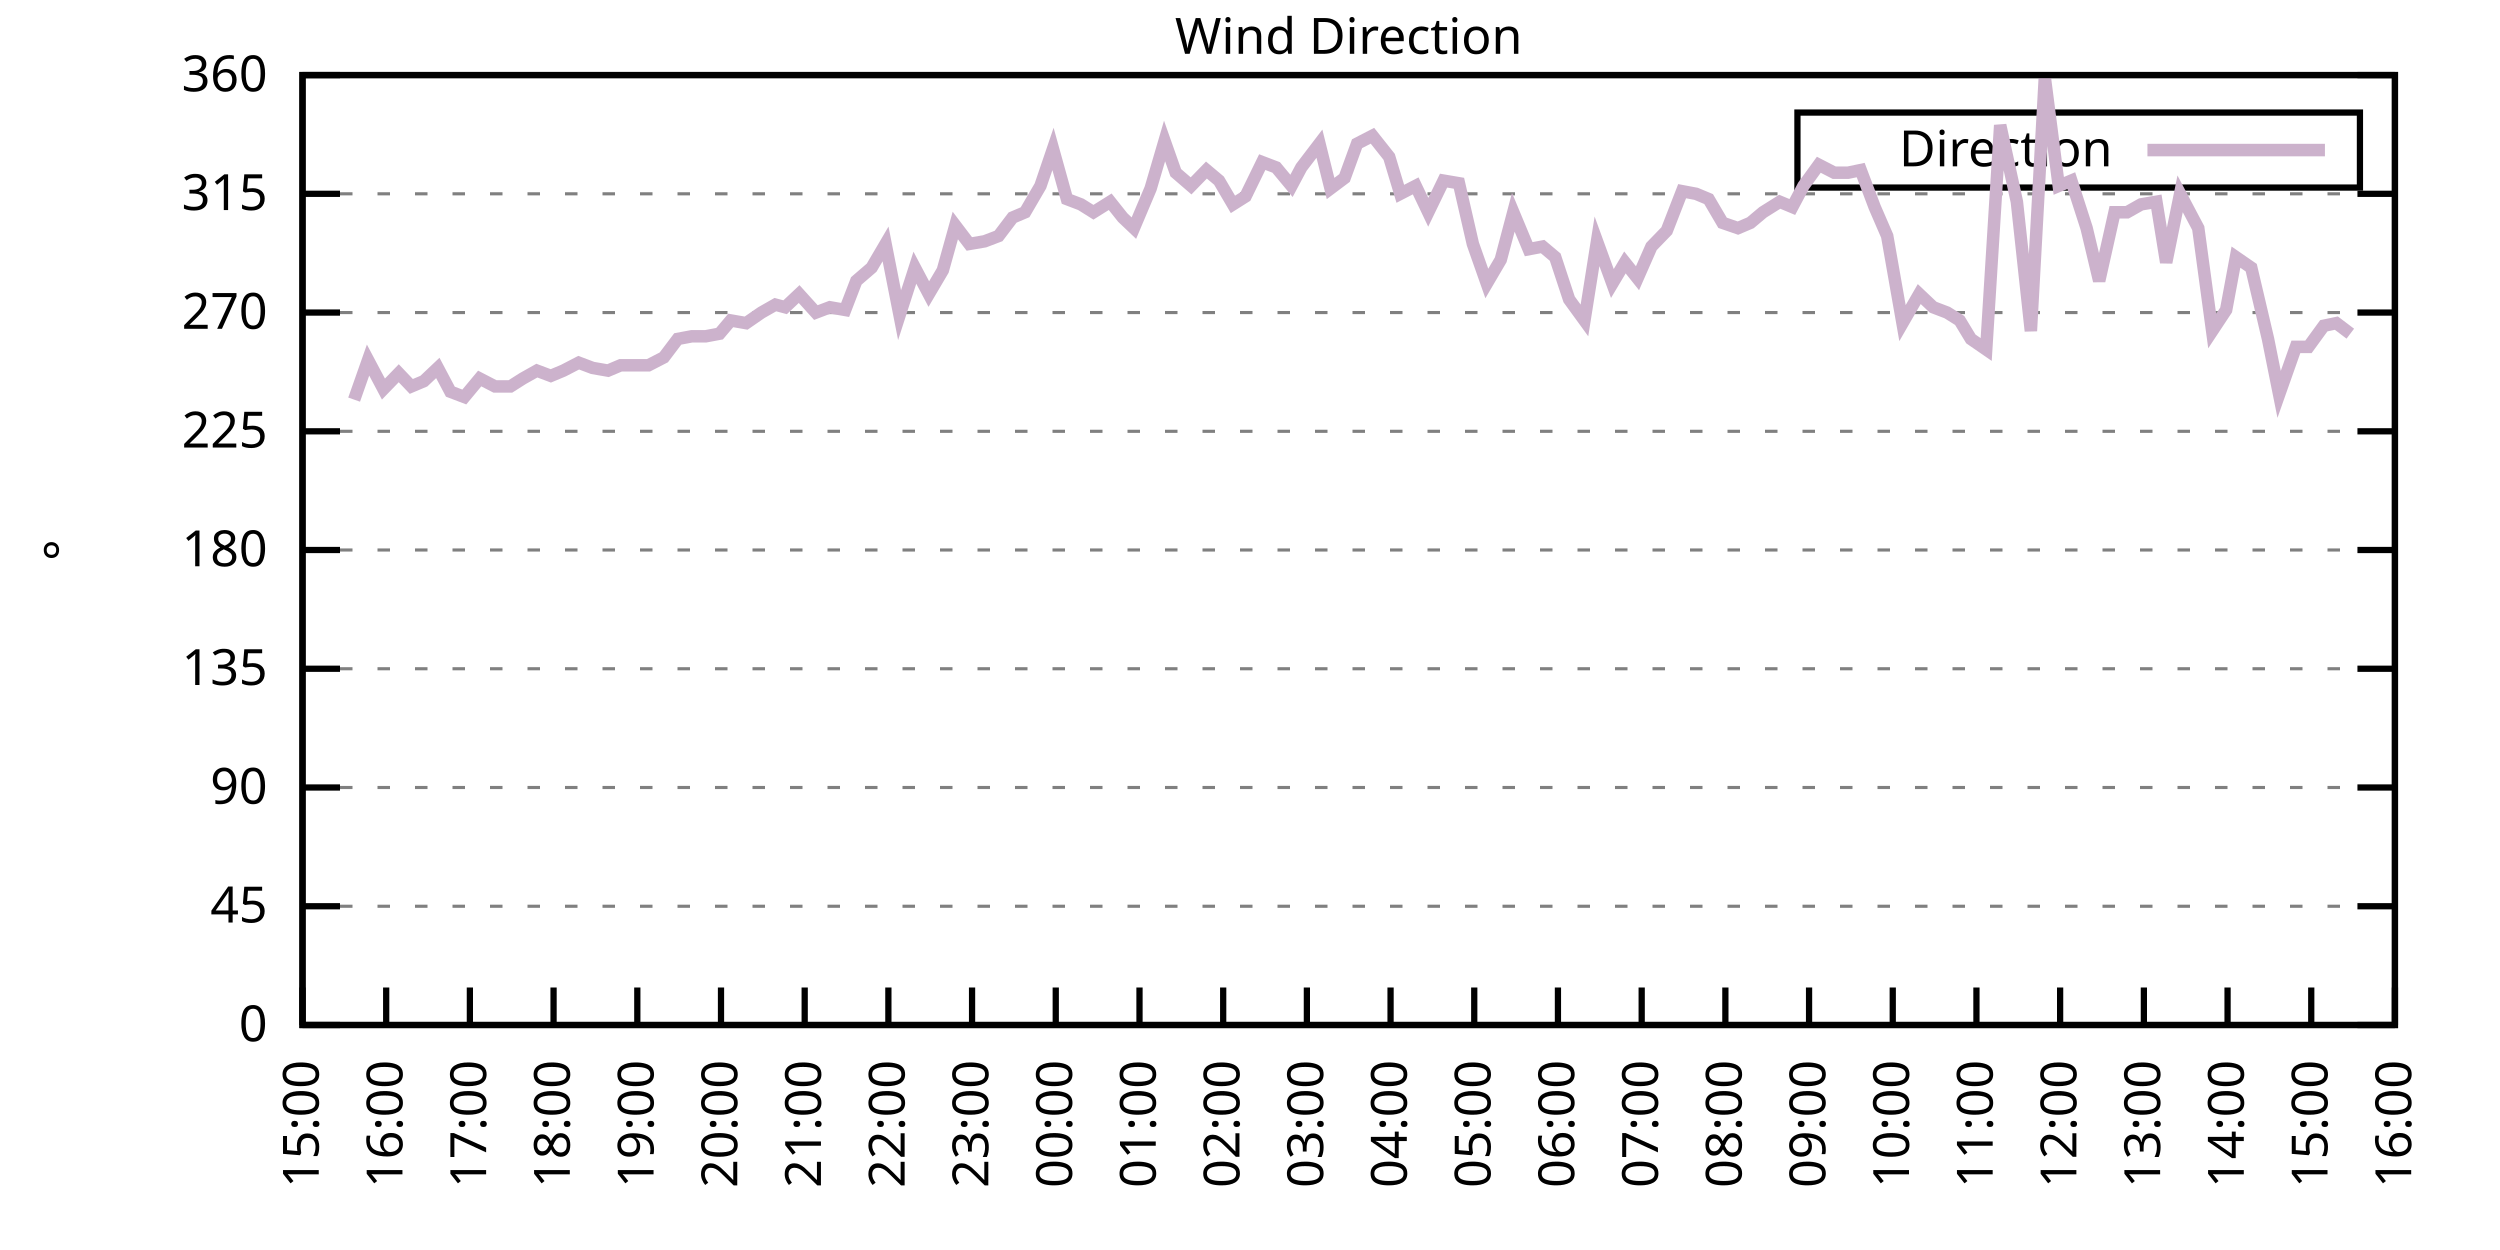
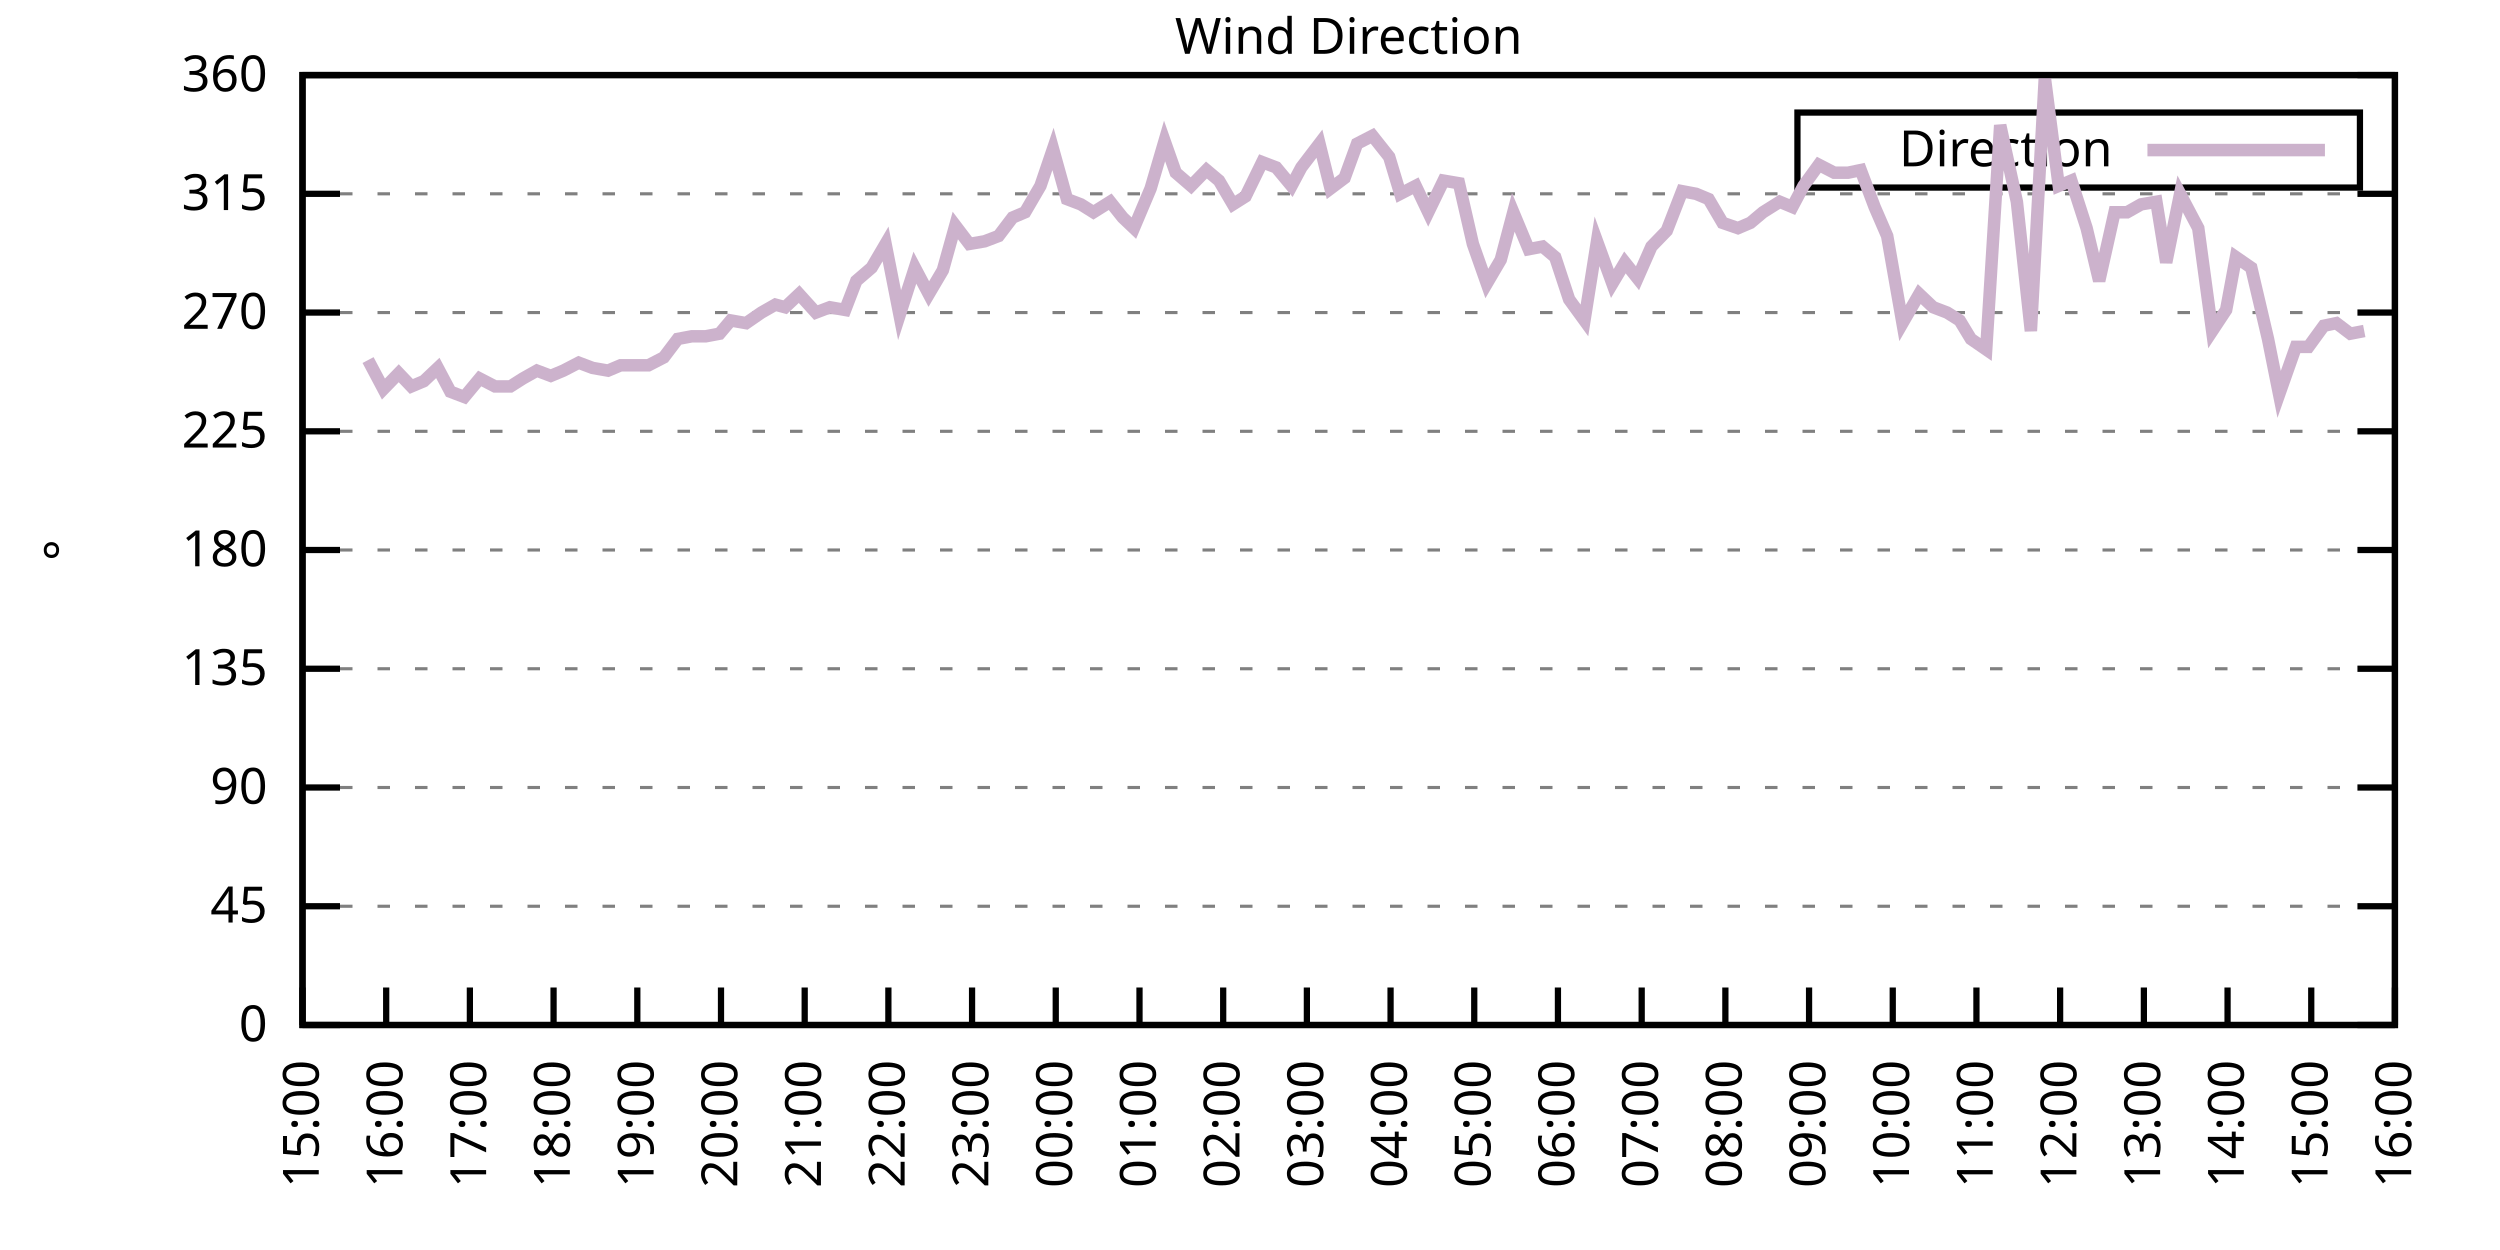
<svg xmlns="http://www.w3.org/2000/svg" xmlns:xlink="http://www.w3.org/1999/xlink" width="400" height="200" viewBox="0 0 400 200">
  <g id="gnuplot_canvas">
    <rect x="0" y="0" width="400" height="200" fill="none" />
    <defs>
      <circle id="gpDot" r="0.5" stroke-width="0.5" stroke="currentColor" />
      <path id="gpPt0" stroke-width="0.333" stroke="currentColor" d="M-1,0 h2 M0,-1 v2" />
      <path id="gpPt1" stroke-width="0.333" stroke="currentColor" d="M-1,-1 L1,1 M1,-1 L-1,1" />
      <path id="gpPt2" stroke-width="0.333" stroke="currentColor" d="M-1,0 L1,0 M0,-1 L0,1 M-1,-1 L1,1 M-1,1 L1,-1" />
      <rect id="gpPt3" stroke-width="0.333" stroke="currentColor" x="-1" y="-1" width="2" height="2" />
      <rect id="gpPt4" stroke-width="0.333" stroke="currentColor" fill="currentColor" x="-1" y="-1" width="2" height="2" />
      <circle id="gpPt5" stroke-width="0.333" stroke="currentColor" cx="0" cy="0" r="1" />
      <use xlink:href="#gpPt5" id="gpPt6" fill="currentColor" stroke="none" />
      <path id="gpPt7" stroke-width="0.333" stroke="currentColor" d="M0,-1.33 L-1.33,0.67 L1.33,0.67 z" />
      <use xlink:href="#gpPt7" id="gpPt8" fill="currentColor" stroke="none" />
      <use xlink:href="#gpPt7" id="gpPt9" stroke="currentColor" transform="rotate(180)" />
      <use xlink:href="#gpPt9" id="gpPt10" fill="currentColor" stroke="none" />
      <use xlink:href="#gpPt3" id="gpPt11" stroke="currentColor" transform="rotate(45)" />
      <use xlink:href="#gpPt11" id="gpPt12" fill="currentColor" stroke="none" />
      <path id="gpPt13" stroke-width="0.333" stroke="currentColor" d="M0,1.330 L1.265,0.411 L0.782,-1.067 L-0.782,-1.076 L-1.265,0.411 z" />
      <use xlink:href="#gpPt13" id="gpPt14" fill="currentColor" stroke="none" />
      <filter id="textbox" filterUnits="objectBoundingBox" x="0" y="0" height="1" width="1">
        <feFlood flood-color="white" flood-opacity="1" result="bgnd" />
        <feComposite in="SourceGraphic" in2="bgnd" operator="atop" />
      </filter>
      <filter id="greybox" filterUnits="objectBoundingBox" x="0" y="0" height="1" width="1">
        <feFlood flood-color="lightgrey" flood-opacity="1" result="grey" />
        <feComposite in="SourceGraphic" in2="grey" operator="atop" />
      </filter>
    </defs>
    <g fill="none" color="white" stroke="currentColor" stroke-width="1.00" stroke-linecap="butt" stroke-linejoin="miter">
</g>
    <g fill="none" color="black" stroke="currentColor" stroke-width="1.00" stroke-linecap="butt" stroke-linejoin="miter">
      <g stroke="none" shape-rendering="crispEdges">
        <polygon fill="rgb(255, 255, 255)" points="48.40,164.00 383.18,164.00 383.18,12.02 48.40,12.02 " />
      </g>
    </g>
    <g fill="none" color="black" stroke="currentColor" stroke-width="1.00" stroke-linecap="butt" stroke-linejoin="miter">
</g>
    <g fill="none" color="black" stroke="black" stroke-width="0.50" stroke-linecap="butt" stroke-linejoin="miter">
</g>
    <g fill="none" color="gray" stroke="currentColor" stroke-width="0.50" stroke-linecap="butt" stroke-linejoin="miter">
      <path stroke="gray" stroke-dasharray="2,4" class="gridline" d="M48.40,164.00 L383.19,164.00  " />
    </g>
    <g fill="none" color="gray" stroke="gray" stroke-width="1.00" stroke-linecap="butt" stroke-linejoin="miter">
</g>
    <g fill="none" color="black" stroke="currentColor" stroke-width="1.00" stroke-linecap="butt" stroke-linejoin="miter">
      <path stroke="black" d="M48.40,164.00 L54.40,164.00 M383.19,164.00 L377.19,164.00  " />
      <g transform="translate(42.80,166.60)" stroke="none" fill="black" font-family="Sans" font-size="8.00" text-anchor="end">
        <text>
          <tspan font-family="Sans"> 0</tspan>
        </text>
      </g>
    </g>
    <g fill="none" color="black" stroke="currentColor" stroke-width="1.00" stroke-linecap="butt" stroke-linejoin="miter">
</g>
    <g fill="none" color="black" stroke="black" stroke-width="0.50" stroke-linecap="butt" stroke-linejoin="miter">
</g>
    <g fill="none" color="gray" stroke="currentColor" stroke-width="0.50" stroke-linecap="butt" stroke-linejoin="miter">
      <path stroke="gray" stroke-dasharray="2,4" class="gridline" d="M48.40,145.00 L383.19,145.00  " />
    </g>
    <g fill="none" color="gray" stroke="gray" stroke-width="1.00" stroke-linecap="butt" stroke-linejoin="miter">
</g>
    <g fill="none" color="black" stroke="currentColor" stroke-width="1.00" stroke-linecap="butt" stroke-linejoin="miter">
      <path stroke="black" d="M48.40,145.00 L54.40,145.00 M383.19,145.00 L377.19,145.00  " />
      <g transform="translate(42.80,147.60)" stroke="none" fill="black" font-family="Sans" font-size="8.00" text-anchor="end">
        <text>
          <tspan font-family="Sans"> 45</tspan>
        </text>
      </g>
    </g>
    <g fill="none" color="black" stroke="currentColor" stroke-width="1.00" stroke-linecap="butt" stroke-linejoin="miter">
</g>
    <g fill="none" color="black" stroke="black" stroke-width="0.50" stroke-linecap="butt" stroke-linejoin="miter">
</g>
    <g fill="none" color="gray" stroke="currentColor" stroke-width="0.50" stroke-linecap="butt" stroke-linejoin="miter">
      <path stroke="gray" stroke-dasharray="2,4" class="gridline" d="M48.40,126.00 L383.19,126.00  " />
    </g>
    <g fill="none" color="gray" stroke="gray" stroke-width="1.00" stroke-linecap="butt" stroke-linejoin="miter">
</g>
    <g fill="none" color="black" stroke="currentColor" stroke-width="1.00" stroke-linecap="butt" stroke-linejoin="miter">
      <path stroke="black" d="M48.40,126.00 L54.40,126.00 M383.19,126.00 L377.19,126.00  " />
      <g transform="translate(42.80,128.60)" stroke="none" fill="black" font-family="Sans" font-size="8.00" text-anchor="end">
        <text>
          <tspan font-family="Sans"> 90</tspan>
        </text>
      </g>
    </g>
    <g fill="none" color="black" stroke="currentColor" stroke-width="1.00" stroke-linecap="butt" stroke-linejoin="miter">
</g>
    <g fill="none" color="black" stroke="black" stroke-width="0.50" stroke-linecap="butt" stroke-linejoin="miter">
</g>
    <g fill="none" color="gray" stroke="currentColor" stroke-width="0.50" stroke-linecap="butt" stroke-linejoin="miter">
      <path stroke="gray" stroke-dasharray="2,4" class="gridline" d="M48.40,107.00 L383.19,107.00  " />
    </g>
    <g fill="none" color="gray" stroke="gray" stroke-width="1.00" stroke-linecap="butt" stroke-linejoin="miter">
</g>
    <g fill="none" color="black" stroke="currentColor" stroke-width="1.00" stroke-linecap="butt" stroke-linejoin="miter">
      <path stroke="black" d="M48.40,107.00 L54.40,107.00 M383.19,107.00 L377.19,107.00  " />
      <g transform="translate(42.80,109.60)" stroke="none" fill="black" font-family="Sans" font-size="8.00" text-anchor="end">
        <text>
          <tspan font-family="Sans"> 135</tspan>
        </text>
      </g>
    </g>
    <g fill="none" color="black" stroke="currentColor" stroke-width="1.00" stroke-linecap="butt" stroke-linejoin="miter">
</g>
    <g fill="none" color="black" stroke="black" stroke-width="0.50" stroke-linecap="butt" stroke-linejoin="miter">
</g>
    <g fill="none" color="gray" stroke="currentColor" stroke-width="0.50" stroke-linecap="butt" stroke-linejoin="miter">
      <path stroke="gray" stroke-dasharray="2,4" class="gridline" d="M48.40,88.00 L383.19,88.00  " />
    </g>
    <g fill="none" color="gray" stroke="gray" stroke-width="1.00" stroke-linecap="butt" stroke-linejoin="miter">
</g>
    <g fill="none" color="black" stroke="currentColor" stroke-width="1.00" stroke-linecap="butt" stroke-linejoin="miter">
      <path stroke="black" d="M48.40,88.00 L54.40,88.00 M383.19,88.00 L377.19,88.00  " />
      <g transform="translate(42.80,90.60)" stroke="none" fill="black" font-family="Sans" font-size="8.00" text-anchor="end">
        <text>
          <tspan font-family="Sans"> 180</tspan>
        </text>
      </g>
    </g>
    <g fill="none" color="black" stroke="currentColor" stroke-width="1.00" stroke-linecap="butt" stroke-linejoin="miter">
</g>
    <g fill="none" color="black" stroke="black" stroke-width="0.50" stroke-linecap="butt" stroke-linejoin="miter">
</g>
    <g fill="none" color="gray" stroke="currentColor" stroke-width="0.50" stroke-linecap="butt" stroke-linejoin="miter">
      <path stroke="gray" stroke-dasharray="2,4" class="gridline" d="M48.40,69.01 L383.19,69.01  " />
    </g>
    <g fill="none" color="gray" stroke="gray" stroke-width="1.00" stroke-linecap="butt" stroke-linejoin="miter">
</g>
    <g fill="none" color="black" stroke="currentColor" stroke-width="1.00" stroke-linecap="butt" stroke-linejoin="miter">
      <path stroke="black" d="M48.40,69.01 L54.40,69.01 M383.19,69.01 L377.19,69.01  " />
      <g transform="translate(42.80,71.61)" stroke="none" fill="black" font-family="Sans" font-size="8.00" text-anchor="end">
        <text>
          <tspan font-family="Sans"> 225</tspan>
        </text>
      </g>
    </g>
    <g fill="none" color="black" stroke="currentColor" stroke-width="1.00" stroke-linecap="butt" stroke-linejoin="miter">
</g>
    <g fill="none" color="black" stroke="black" stroke-width="0.50" stroke-linecap="butt" stroke-linejoin="miter">
</g>
    <g fill="none" color="gray" stroke="currentColor" stroke-width="0.50" stroke-linecap="butt" stroke-linejoin="miter">
      <path stroke="gray" stroke-dasharray="2,4" class="gridline" d="M48.40,50.01 L383.19,50.01  " />
    </g>
    <g fill="none" color="gray" stroke="gray" stroke-width="1.00" stroke-linecap="butt" stroke-linejoin="miter">
</g>
    <g fill="none" color="black" stroke="currentColor" stroke-width="1.00" stroke-linecap="butt" stroke-linejoin="miter">
      <path stroke="black" d="M48.40,50.01 L54.40,50.01 M383.19,50.01 L377.19,50.01  " />
      <g transform="translate(42.80,52.61)" stroke="none" fill="black" font-family="Sans" font-size="8.00" text-anchor="end">
        <text>
          <tspan font-family="Sans"> 270</tspan>
        </text>
      </g>
    </g>
    <g fill="none" color="black" stroke="currentColor" stroke-width="1.00" stroke-linecap="butt" stroke-linejoin="miter">
</g>
    <g fill="none" color="black" stroke="black" stroke-width="0.50" stroke-linecap="butt" stroke-linejoin="miter">
</g>
    <g fill="none" color="gray" stroke="currentColor" stroke-width="0.50" stroke-linecap="butt" stroke-linejoin="miter">
      <path stroke="gray" stroke-dasharray="2,4" class="gridline" d="M48.40,31.01 L383.19,31.01  " />
    </g>
    <g fill="none" color="gray" stroke="gray" stroke-width="1.00" stroke-linecap="butt" stroke-linejoin="miter">
</g>
    <g fill="none" color="black" stroke="currentColor" stroke-width="1.00" stroke-linecap="butt" stroke-linejoin="miter">
      <path stroke="black" d="M48.40,31.01 L54.40,31.01 M383.19,31.01 L377.19,31.01  " />
      <g transform="translate(42.80,33.61)" stroke="none" fill="black" font-family="Sans" font-size="8.00" text-anchor="end">
        <text>
          <tspan font-family="Sans"> 315</tspan>
        </text>
      </g>
    </g>
    <g fill="none" color="black" stroke="currentColor" stroke-width="1.00" stroke-linecap="butt" stroke-linejoin="miter">
</g>
    <g fill="none" color="black" stroke="black" stroke-width="0.50" stroke-linecap="butt" stroke-linejoin="miter">
</g>
    <g fill="none" color="gray" stroke="currentColor" stroke-width="0.50" stroke-linecap="butt" stroke-linejoin="miter">
      <path stroke="gray" stroke-dasharray="2,4" class="gridline" d="M48.40,12.01 L383.19,12.01  " />
    </g>
    <g fill="none" color="gray" stroke="gray" stroke-width="1.00" stroke-linecap="butt" stroke-linejoin="miter">
</g>
    <g fill="none" color="black" stroke="currentColor" stroke-width="1.00" stroke-linecap="butt" stroke-linejoin="miter">
      <path stroke="black" d="M48.40,12.01 L54.40,12.01 M383.19,12.01 L377.19,12.01  " />
      <g transform="translate(42.80,14.61)" stroke="none" fill="black" font-family="Sans" font-size="8.00" text-anchor="end">
        <text>
          <tspan font-family="Sans"> 360</tspan>
        </text>
      </g>
    </g>
    <g fill="none" color="black" stroke="currentColor" stroke-width="1.00" stroke-linecap="butt" stroke-linejoin="miter">
      <path stroke="black" d="M48.40,164.00 L48.40,158.00  " />
      <g transform="translate(51.00,169.60) rotate(270.00)" stroke="none" fill="black" font-family="Sans" font-size="8.00" text-anchor="end">
        <text>
          <tspan font-family="Sans">15:00</tspan>
        </text>
      </g>
    </g>
    <g fill="none" color="black" stroke="currentColor" stroke-width="1.00" stroke-linecap="butt" stroke-linejoin="miter">
      <path stroke="black" d="M61.79,164.00 L61.79,158.00  " />
      <g transform="translate(64.39,169.60) rotate(270.00)" stroke="none" fill="black" font-family="Sans" font-size="8.00" text-anchor="end">
        <text>
          <tspan font-family="Sans">16:00</tspan>
        </text>
      </g>
    </g>
    <g fill="none" color="black" stroke="currentColor" stroke-width="1.00" stroke-linecap="butt" stroke-linejoin="miter">
      <path stroke="black" d="M75.18,164.00 L75.18,158.00  " />
      <g transform="translate(77.78,169.60) rotate(270.00)" stroke="none" fill="black" font-family="Sans" font-size="8.00" text-anchor="end">
        <text>
          <tspan font-family="Sans">17:00</tspan>
        </text>
      </g>
    </g>
    <g fill="none" color="black" stroke="currentColor" stroke-width="1.00" stroke-linecap="butt" stroke-linejoin="miter">
      <path stroke="black" d="M88.57,164.00 L88.57,158.00  " />
      <g transform="translate(91.17,169.60) rotate(270.00)" stroke="none" fill="black" font-family="Sans" font-size="8.00" text-anchor="end">
        <text>
          <tspan font-family="Sans">18:00</tspan>
        </text>
      </g>
    </g>
    <g fill="none" color="black" stroke="currentColor" stroke-width="1.00" stroke-linecap="butt" stroke-linejoin="miter">
      <path stroke="black" d="M101.97,164.00 L101.97,158.00  " />
      <g transform="translate(104.57,169.60) rotate(270.00)" stroke="none" fill="black" font-family="Sans" font-size="8.00" text-anchor="end">
        <text>
          <tspan font-family="Sans">19:00</tspan>
        </text>
      </g>
    </g>
    <g fill="none" color="black" stroke="currentColor" stroke-width="1.00" stroke-linecap="butt" stroke-linejoin="miter">
      <path stroke="black" d="M115.36,164.00 L115.36,158.00  " />
      <g transform="translate(117.96,169.60) rotate(270.00)" stroke="none" fill="black" font-family="Sans" font-size="8.00" text-anchor="end">
        <text>
          <tspan font-family="Sans">20:00</tspan>
        </text>
      </g>
    </g>
    <g fill="none" color="black" stroke="currentColor" stroke-width="1.00" stroke-linecap="butt" stroke-linejoin="miter">
      <path stroke="black" d="M128.75,164.00 L128.75,158.00  " />
      <g transform="translate(131.35,169.60) rotate(270.00)" stroke="none" fill="black" font-family="Sans" font-size="8.00" text-anchor="end">
        <text>
          <tspan font-family="Sans">21:00</tspan>
        </text>
      </g>
    </g>
    <g fill="none" color="black" stroke="currentColor" stroke-width="1.00" stroke-linecap="butt" stroke-linejoin="miter">
      <path stroke="black" d="M142.14,164.00 L142.14,158.00  " />
      <g transform="translate(144.74,169.60) rotate(270.00)" stroke="none" fill="black" font-family="Sans" font-size="8.00" text-anchor="end">
        <text>
          <tspan font-family="Sans">22:00</tspan>
        </text>
      </g>
    </g>
    <g fill="none" color="black" stroke="currentColor" stroke-width="1.00" stroke-linecap="butt" stroke-linejoin="miter">
      <path stroke="black" d="M155.53,164.00 L155.53,158.00  " />
      <g transform="translate(158.13,169.60) rotate(270.00)" stroke="none" fill="black" font-family="Sans" font-size="8.00" text-anchor="end">
        <text>
          <tspan font-family="Sans">23:00</tspan>
        </text>
      </g>
    </g>
    <g fill="none" color="black" stroke="currentColor" stroke-width="1.00" stroke-linecap="butt" stroke-linejoin="miter">
      <path stroke="black" d="M168.92,164.00 L168.92,158.00  " />
      <g transform="translate(171.52,169.60) rotate(270.00)" stroke="none" fill="black" font-family="Sans" font-size="8.00" text-anchor="end">
        <text>
          <tspan font-family="Sans">00:00</tspan>
        </text>
      </g>
    </g>
    <g fill="none" color="black" stroke="currentColor" stroke-width="1.00" stroke-linecap="butt" stroke-linejoin="miter">
      <path stroke="black" d="M182.32,164.00 L182.32,158.00  " />
      <g transform="translate(184.92,169.60) rotate(270.00)" stroke="none" fill="black" font-family="Sans" font-size="8.00" text-anchor="end">
        <text>
          <tspan font-family="Sans">01:00</tspan>
        </text>
      </g>
    </g>
    <g fill="none" color="black" stroke="currentColor" stroke-width="1.00" stroke-linecap="butt" stroke-linejoin="miter">
      <path stroke="black" d="M195.71,164.00 L195.71,158.00  " />
      <g transform="translate(198.31,169.60) rotate(270.00)" stroke="none" fill="black" font-family="Sans" font-size="8.00" text-anchor="end">
        <text>
          <tspan font-family="Sans">02:00</tspan>
        </text>
      </g>
    </g>
    <g fill="none" color="black" stroke="currentColor" stroke-width="1.00" stroke-linecap="butt" stroke-linejoin="miter">
      <path stroke="black" d="M209.10,164.00 L209.10,158.00  " />
      <g transform="translate(211.70,169.60) rotate(270.00)" stroke="none" fill="black" font-family="Sans" font-size="8.00" text-anchor="end">
        <text>
          <tspan font-family="Sans">03:00</tspan>
        </text>
      </g>
    </g>
    <g fill="none" color="black" stroke="currentColor" stroke-width="1.00" stroke-linecap="butt" stroke-linejoin="miter">
      <path stroke="black" d="M222.49,164.00 L222.49,158.00  " />
      <g transform="translate(225.09,169.60) rotate(270.00)" stroke="none" fill="black" font-family="Sans" font-size="8.00" text-anchor="end">
        <text>
          <tspan font-family="Sans">04:00</tspan>
        </text>
      </g>
    </g>
    <g fill="none" color="black" stroke="currentColor" stroke-width="1.00" stroke-linecap="butt" stroke-linejoin="miter">
      <path stroke="black" d="M235.88,164.00 L235.88,158.00  " />
      <g transform="translate(238.48,169.60) rotate(270.00)" stroke="none" fill="black" font-family="Sans" font-size="8.00" text-anchor="end">
        <text>
          <tspan font-family="Sans">05:00</tspan>
        </text>
      </g>
    </g>
    <g fill="none" color="black" stroke="currentColor" stroke-width="1.00" stroke-linecap="butt" stroke-linejoin="miter">
      <path stroke="black" d="M249.27,164.00 L249.27,158.00  " />
      <g transform="translate(251.87,169.60) rotate(270.00)" stroke="none" fill="black" font-family="Sans" font-size="8.00" text-anchor="end">
        <text>
          <tspan font-family="Sans">06:00</tspan>
        </text>
      </g>
    </g>
    <g fill="none" color="black" stroke="currentColor" stroke-width="1.00" stroke-linecap="butt" stroke-linejoin="miter">
      <path stroke="black" d="M262.67,164.00 L262.67,158.00  " />
      <g transform="translate(265.27,169.60) rotate(270.00)" stroke="none" fill="black" font-family="Sans" font-size="8.00" text-anchor="end">
        <text>
          <tspan font-family="Sans">07:00</tspan>
        </text>
      </g>
    </g>
    <g fill="none" color="black" stroke="currentColor" stroke-width="1.00" stroke-linecap="butt" stroke-linejoin="miter">
      <path stroke="black" d="M276.06,164.00 L276.06,158.00  " />
      <g transform="translate(278.66,169.60) rotate(270.00)" stroke="none" fill="black" font-family="Sans" font-size="8.00" text-anchor="end">
        <text>
          <tspan font-family="Sans">08:00</tspan>
        </text>
      </g>
    </g>
    <g fill="none" color="black" stroke="currentColor" stroke-width="1.00" stroke-linecap="butt" stroke-linejoin="miter">
      <path stroke="black" d="M289.45,164.00 L289.45,158.00  " />
      <g transform="translate(292.05,169.60) rotate(270.00)" stroke="none" fill="black" font-family="Sans" font-size="8.00" text-anchor="end">
        <text>
          <tspan font-family="Sans">09:00</tspan>
        </text>
      </g>
    </g>
    <g fill="none" color="black" stroke="currentColor" stroke-width="1.00" stroke-linecap="butt" stroke-linejoin="miter">
      <path stroke="black" d="M302.84,164.00 L302.84,158.00  " />
      <g transform="translate(305.44,169.60) rotate(270.00)" stroke="none" fill="black" font-family="Sans" font-size="8.00" text-anchor="end">
        <text>
          <tspan font-family="Sans">10:00</tspan>
        </text>
      </g>
    </g>
    <g fill="none" color="black" stroke="currentColor" stroke-width="1.00" stroke-linecap="butt" stroke-linejoin="miter">
      <path stroke="black" d="M316.23,164.00 L316.23,158.00  " />
      <g transform="translate(318.83,169.60) rotate(270.00)" stroke="none" fill="black" font-family="Sans" font-size="8.00" text-anchor="end">
        <text>
          <tspan font-family="Sans">11:00</tspan>
        </text>
      </g>
    </g>
    <g fill="none" color="black" stroke="currentColor" stroke-width="1.00" stroke-linecap="butt" stroke-linejoin="miter">
      <path stroke="black" d="M329.62,164.00 L329.62,158.00  " />
      <g transform="translate(332.22,169.60) rotate(270.00)" stroke="none" fill="black" font-family="Sans" font-size="8.00" text-anchor="end">
        <text>
          <tspan font-family="Sans">12:00</tspan>
        </text>
      </g>
    </g>
    <g fill="none" color="black" stroke="currentColor" stroke-width="1.00" stroke-linecap="butt" stroke-linejoin="miter">
      <path stroke="black" d="M343.02,164.00 L343.02,158.00  " />
      <g transform="translate(345.62,169.60) rotate(270.00)" stroke="none" fill="black" font-family="Sans" font-size="8.00" text-anchor="end">
        <text>
          <tspan font-family="Sans">13:00</tspan>
        </text>
      </g>
    </g>
    <g fill="none" color="black" stroke="currentColor" stroke-width="1.00" stroke-linecap="butt" stroke-linejoin="miter">
      <path stroke="black" d="M356.41,164.00 L356.41,158.00  " />
      <g transform="translate(359.01,169.60) rotate(270.00)" stroke="none" fill="black" font-family="Sans" font-size="8.00" text-anchor="end">
        <text>
          <tspan font-family="Sans">14:00</tspan>
        </text>
      </g>
    </g>
    <g fill="none" color="black" stroke="currentColor" stroke-width="1.00" stroke-linecap="butt" stroke-linejoin="miter">
      <path stroke="black" d="M369.80,164.00 L369.80,158.00  " />
      <g transform="translate(372.40,169.60) rotate(270.00)" stroke="none" fill="black" font-family="Sans" font-size="8.00" text-anchor="end">
        <text>
          <tspan font-family="Sans">15:00</tspan>
        </text>
      </g>
    </g>
    <g fill="none" color="black" stroke="currentColor" stroke-width="1.00" stroke-linecap="butt" stroke-linejoin="miter">
      <path stroke="black" d="M383.19,164.00 L383.19,158.00  " />
      <g transform="translate(385.79,169.60) rotate(270.00)" stroke="none" fill="black" font-family="Sans" font-size="8.00" text-anchor="end">
        <text>
          <tspan font-family="Sans">16:00</tspan>
        </text>
      </g>
    </g>
    <g fill="none" color="black" stroke="currentColor" stroke-width="1.00" stroke-linecap="butt" stroke-linejoin="miter">
</g>
    <g fill="none" color="black" stroke="currentColor" stroke-width="1.00" stroke-linecap="butt" stroke-linejoin="miter">
      <path stroke="black" d="M48.40,12.01 L48.40,164.00 L383.19,164.00 L383.19,12.01 L48.40,12.01 Z  " />
    </g>
    <g fill="none" color="black" stroke="currentColor" stroke-width="1.00" stroke-linecap="butt" stroke-linejoin="miter">
</g>
    <g fill="none" color="black" stroke="currentColor" stroke-width="1.00" stroke-linecap="butt" stroke-linejoin="miter">
      <path stroke="black" d="M287.59,30.01 L287.59,18.01 L377.59,18.01 L377.59,30.01 L287.59,30.01 Z  " />
    </g>
    <g id="Wind_direction_plot_1">
      <g fill="none" color="white" stroke="black" stroke-width="2.00" stroke-linecap="butt" stroke-linejoin="miter">
</g>
      <g fill="none" color="black" stroke="currentColor" stroke-width="2.00" stroke-linecap="butt" stroke-linejoin="miter">
        <g transform="translate(337.99,26.61)" stroke="none" fill="black" font-family="Sans" font-size="8.00" text-anchor="end">
          <text>
            <tspan font-family="Sans">Direction</tspan>
          </text>
        </g>
      </g>
      <g fill="none" color="black" stroke="currentColor" stroke-width="2.00" stroke-linecap="butt" stroke-linejoin="miter">
-         <path stroke="rgb(204, 178, 204)" d="M343.59,24.01 L371.99,24.01 M56.66,63.94 L58.89,57.61 L61.35,62.25 L63.80,59.72 L65.81,61.83 L67.82,60.98   L70.05,58.87 L72.06,62.67 L74.29,63.52 L76.75,60.56 L79.20,61.83 L81.66,61.83 L83.66,60.56 L85.90,59.30   L88.13,60.14 L90.14,59.30 L92.59,58.03 L94.82,58.87 L97.28,59.30 L99.29,58.45 L101.52,58.45 L103.75,58.45   L106.21,57.18 L108.44,54.23 L110.67,53.81 L112.90,53.81 L115.13,53.39 L116.92,51.27 L119.38,51.70 L121.83,50.01   L124.06,48.74 L125.62,49.16 L127.86,47.05 L130.54,50.01 L132.77,49.16 L135.22,49.59 L137.01,44.94 L139.46,42.83   L141.69,39.03 L143.93,50.43 L146.38,42.83 L148.61,47.05 L150.85,43.25 L152.85,36.08 L155.09,39.03 L157.54,38.61   L159.77,37.76 L162.01,34.81 L164.01,33.96 L166.47,29.74 L168.48,23.83 L170.71,31.85 L172.94,32.70 L174.95,33.96   L177.63,32.28 L179.64,34.81 L181.42,36.50 L184.10,30.16 L186.33,22.56 L188.12,27.63 L190.57,29.74 L193.03,27.21   L195.04,28.90 L197.27,32.70 L199.28,31.43 L201.96,25.94 L204.19,26.79 L206.64,29.74 L208.21,26.79 L211.11,22.99   L212.89,30.16 L215.13,28.48 L217.13,22.99 L219.59,21.72 L222.27,25.10 L224.05,31.01 L226.51,29.74 L228.52,33.96   L230.97,28.90 L233.43,29.32 L235.66,39.03 L237.89,45.36 L240.12,41.56 L242.13,33.96 L244.59,39.87 L246.82,39.45   L248.83,41.14 L251.06,47.90 L253.51,51.27 L255.52,38.61 L257.98,45.36 L259.99,41.99 L262.00,44.52 L264.23,39.45   L266.68,36.92 L269.14,30.59 L271.37,31.01 L273.38,31.85 L275.61,35.65 L278.07,36.50 L280.07,35.65 L282.08,33.96   L284.76,32.28 L286.77,33.12 L288.56,29.74 L291.01,26.36 L293.47,27.63 L295.70,27.63 L297.71,27.21 L299.94,33.12   L301.95,37.76 L304.40,51.70 L307.08,47.05 L309.31,49.16 L311.54,50.01 L313.55,51.27 L315.34,54.23 L317.79,55.92   L320.03,20.03 L322.70,32.28 L324.94,52.96 L327.17,12.43 L329.40,29.74 L331.41,28.90 L333.86,36.50 L335.87,44.94   L338.33,33.96 L340.34,33.96 L342.57,32.70 L345.02,32.28 L346.59,41.99 L348.82,31.01 L351.72,36.50 L353.95,52.96   L356.18,49.59 L357.75,41.14 L360.20,42.83 L362.88,54.23 L364.66,63.10 L367.34,55.50 L369.35,55.50 L371.81,52.12   L373.82,51.70 L376.05,53.39  " />
+         <path stroke="rgb(204, 178, 204)" d="M343.59,24.01 L371.99,24.01 M58.89,57.61 L61.35,62.25 L63.80,59.72 L65.81,61.83 L67.82,60.98 L70.05,58.87   L72.06,62.67 L74.29,63.52 L76.75,60.56 L79.20,61.83 L81.66,61.83 L83.66,60.56 L85.90,59.30 L88.13,60.14   L90.14,59.30 L92.59,58.03 L94.82,58.87 L97.28,59.30 L99.29,58.45 L101.52,58.45 L103.75,58.45 L106.21,57.18   L108.44,54.23 L110.67,53.81 L112.90,53.81 L115.13,53.39 L116.92,51.27 L119.38,51.70 L121.83,50.01 L124.06,48.74   L125.62,49.16 L127.86,47.05 L130.54,50.01 L132.77,49.16 L135.22,49.59 L137.01,44.94 L139.46,42.83 L141.69,39.03   L143.93,50.43 L146.38,42.83 L148.61,47.05 L150.85,43.25 L152.85,36.08 L155.09,39.03 L157.54,38.61 L159.77,37.76   L162.01,34.81 L164.01,33.96 L166.47,29.74 L168.48,23.83 L170.71,31.85 L172.94,32.70 L174.95,33.96 L177.63,32.28   L179.64,34.81 L181.42,36.50 L184.10,30.16 L186.33,22.56 L188.12,27.63 L190.57,29.74 L193.03,27.21 L195.04,28.90   L197.27,32.70 L199.28,31.43 L201.96,25.94 L204.19,26.79 L206.64,29.74 L208.21,26.79 L211.11,22.99 L212.89,30.16   L215.13,28.48 L217.13,22.99 L219.59,21.72 L222.27,25.10 L224.05,31.01 L226.51,29.74 L228.52,33.96 L230.97,28.90   L233.43,29.32 L235.66,39.03 L237.89,45.36 L240.12,41.56 L242.13,33.96 L244.59,39.87 L246.82,39.45 L248.83,41.14   L251.06,47.90 L253.51,51.27 L255.52,38.61 L257.98,45.36 L259.99,41.99 L262.00,44.52 L264.23,39.45 L266.68,36.92   L269.14,30.59 L271.37,31.01 L273.38,31.85 L275.61,35.65 L278.07,36.50 L280.07,35.65 L282.08,33.96 L284.76,32.28   L286.77,33.12 L288.56,29.74 L291.01,26.36 L293.47,27.63 L295.70,27.63 L297.71,27.21 L299.94,33.12 L301.95,37.76   L304.40,51.70 L307.08,47.05 L309.31,49.16 L311.54,50.01 L313.55,51.27 L315.34,54.23 L317.79,55.92 L320.03,20.03   L322.70,32.28 L324.94,52.96 L327.17,12.43 L329.40,29.74 L331.41,28.90 L333.86,36.50 L335.87,44.94 L338.33,33.96   L340.34,33.96 L342.57,32.70 L345.02,32.28 L346.59,41.99 L348.82,31.01 L351.72,36.50 L353.95,52.96 L356.18,49.59   L357.75,41.14 L360.20,42.83 L362.88,54.23 L364.66,63.10 L367.34,55.50 L369.35,55.50 L371.81,52.12 L373.82,51.70   L376.05,53.39 L378.28,52.96  " />
      </g>
    </g>
    <g fill="none" color="black" stroke="currentColor" stroke-width="2.00" stroke-linecap="butt" stroke-linejoin="miter">
</g>
    <g fill="none" color="black" stroke="black" stroke-width="1.00" stroke-linecap="butt" stroke-linejoin="miter">
</g>
    <g fill="none" color="black" stroke="currentColor" stroke-width="1.00" stroke-linecap="butt" stroke-linejoin="miter">
      <path stroke="black" d="M48.40,12.01 L48.40,164.00 L383.19,164.00 L383.19,12.01 L48.40,12.01 Z  " />
      <g transform="translate(12.80,88.01) rotate(270.00)" stroke="none" fill="black" font-family="Sans" font-size="8.00" text-anchor="middle">
        <text>
          <tspan font-family="Sans">°</tspan>
        </text>
      </g>
    </g>
    <g fill="none" color="black" stroke="currentColor" stroke-width="1.00" stroke-linecap="butt" stroke-linejoin="miter">
</g>
    <g fill="none" color="black" stroke="currentColor" stroke-width="1.00" stroke-linecap="butt" stroke-linejoin="miter">
      <g transform="translate(215.79,8.61)" stroke="none" fill="black" font-family="Sans" font-size="8.00" text-anchor="middle">
        <text>
          <tspan font-family="Sans">Wind Direction</tspan>
        </text>
      </g>
    </g>
    <g fill="none" color="black" stroke="currentColor" stroke-width="1.00" stroke-linecap="butt" stroke-linejoin="miter">
</g>
  </g>
</svg>
